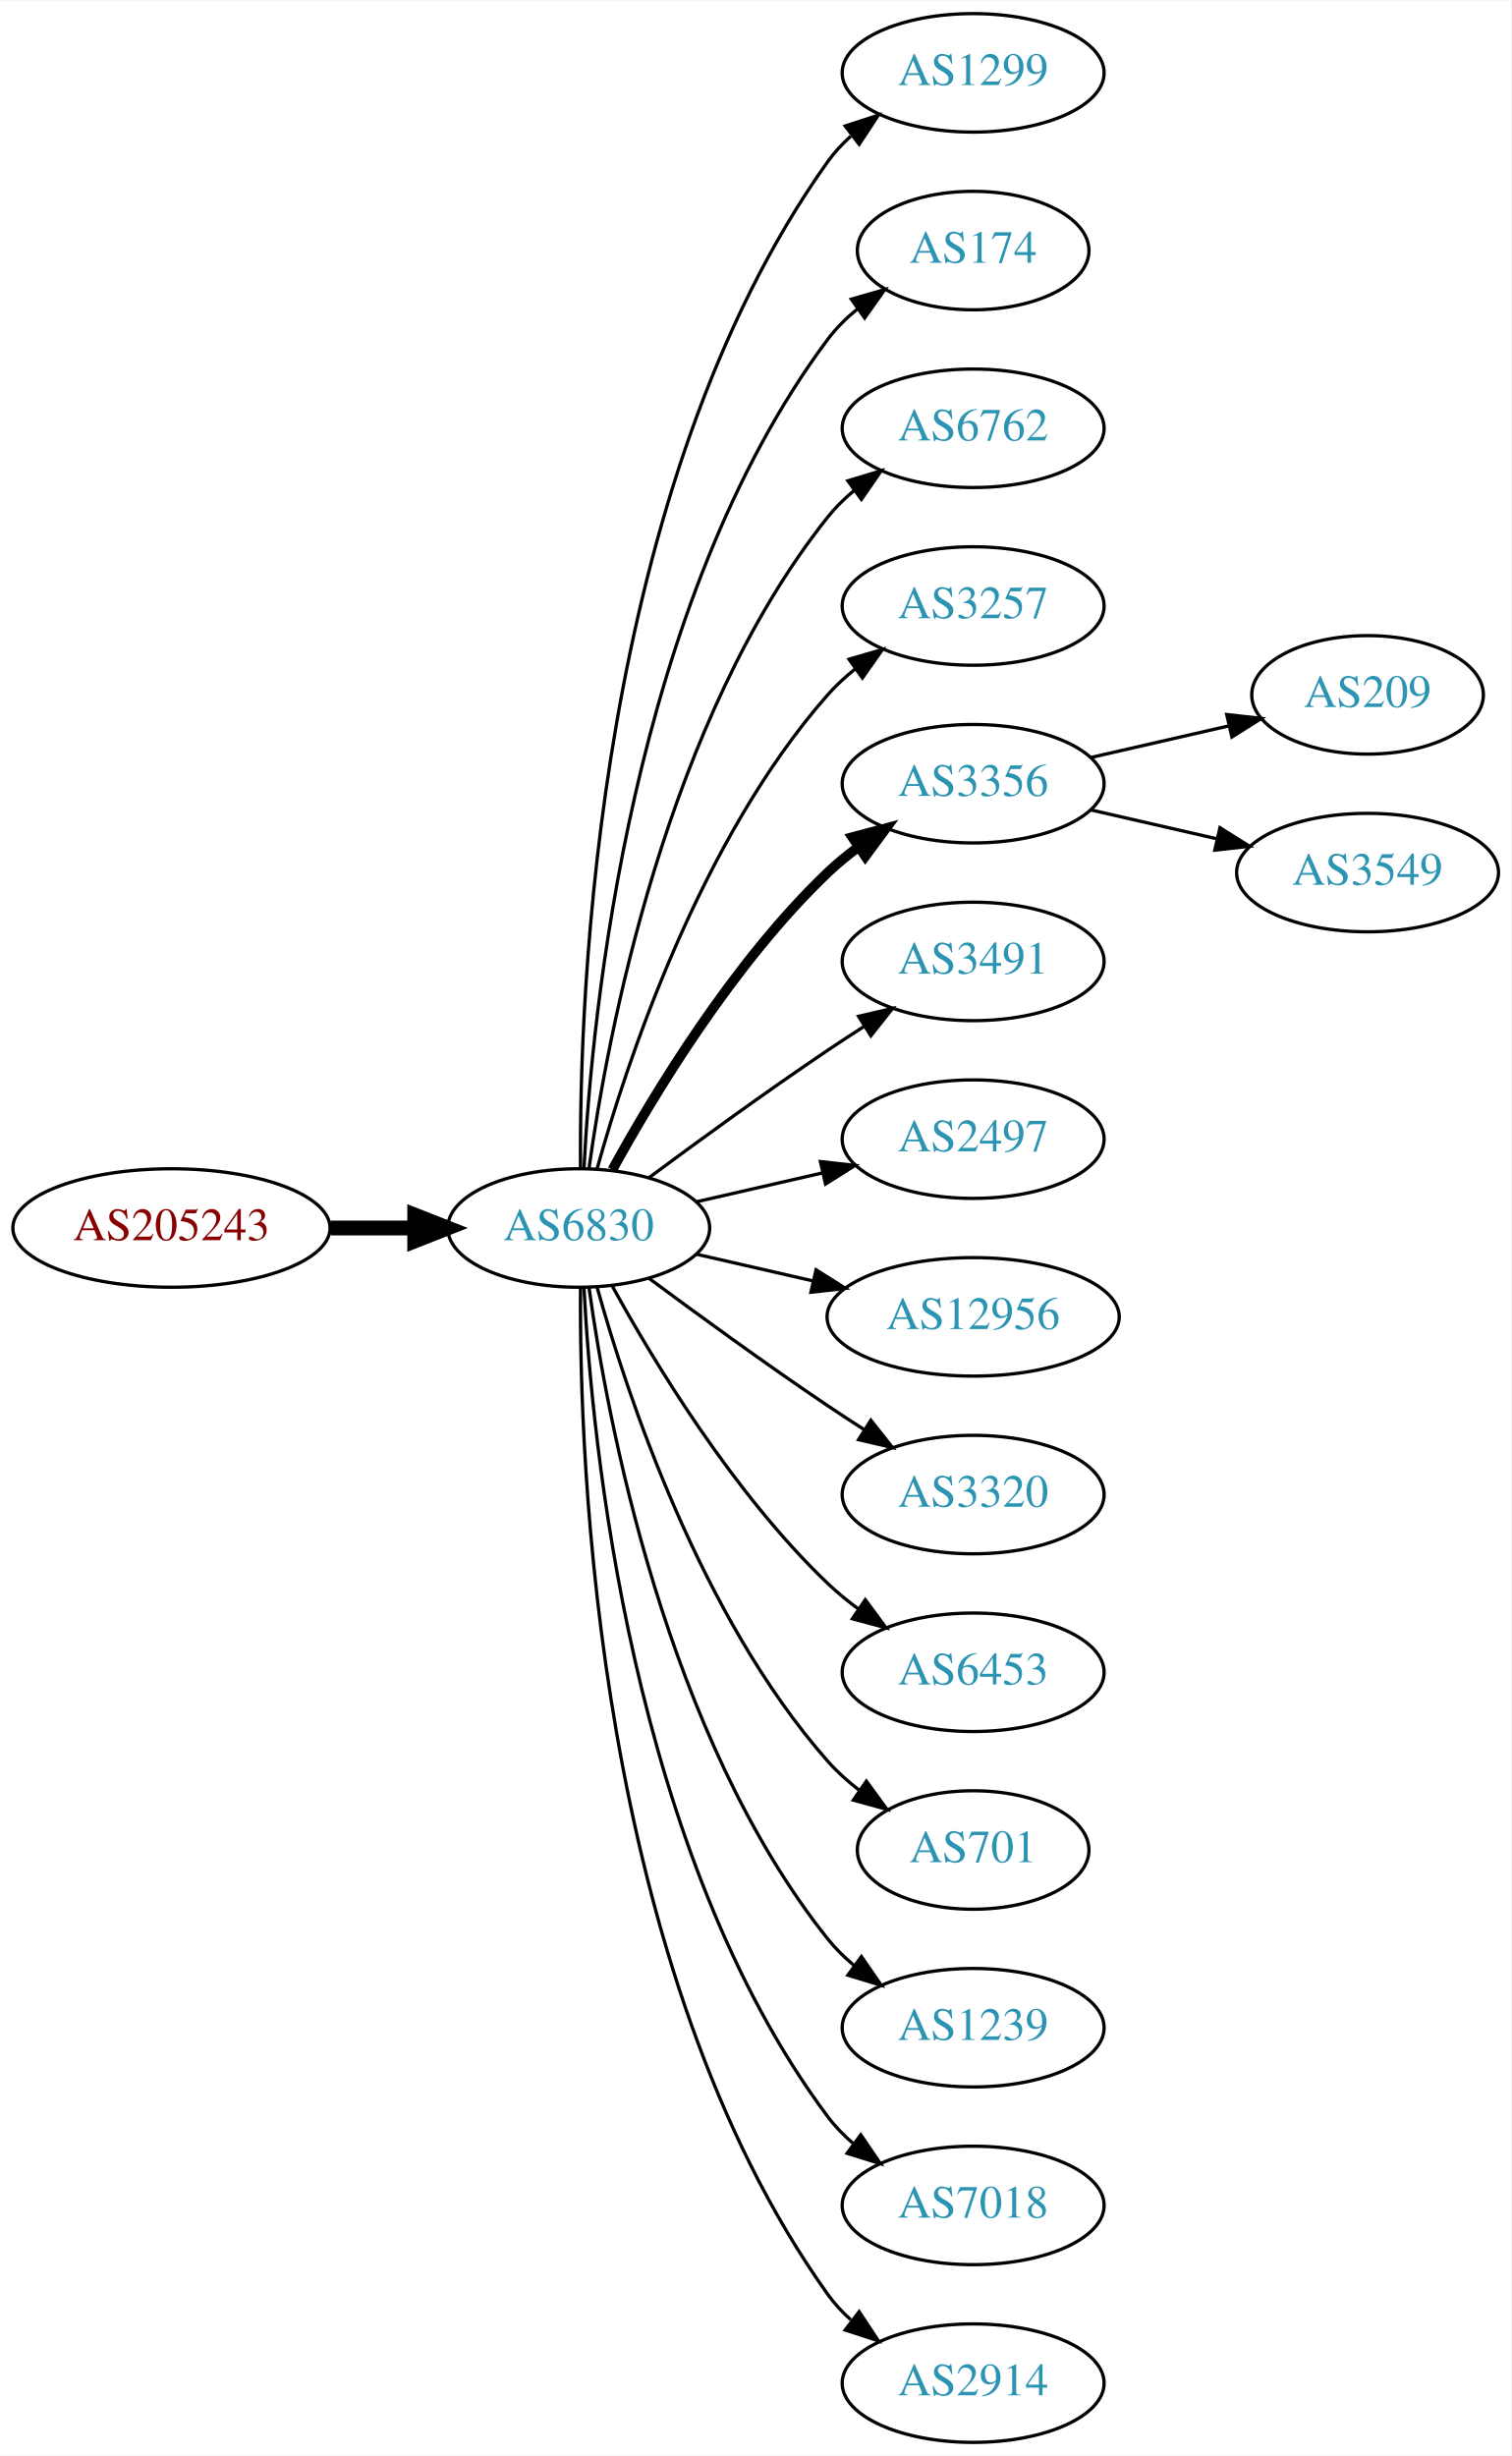
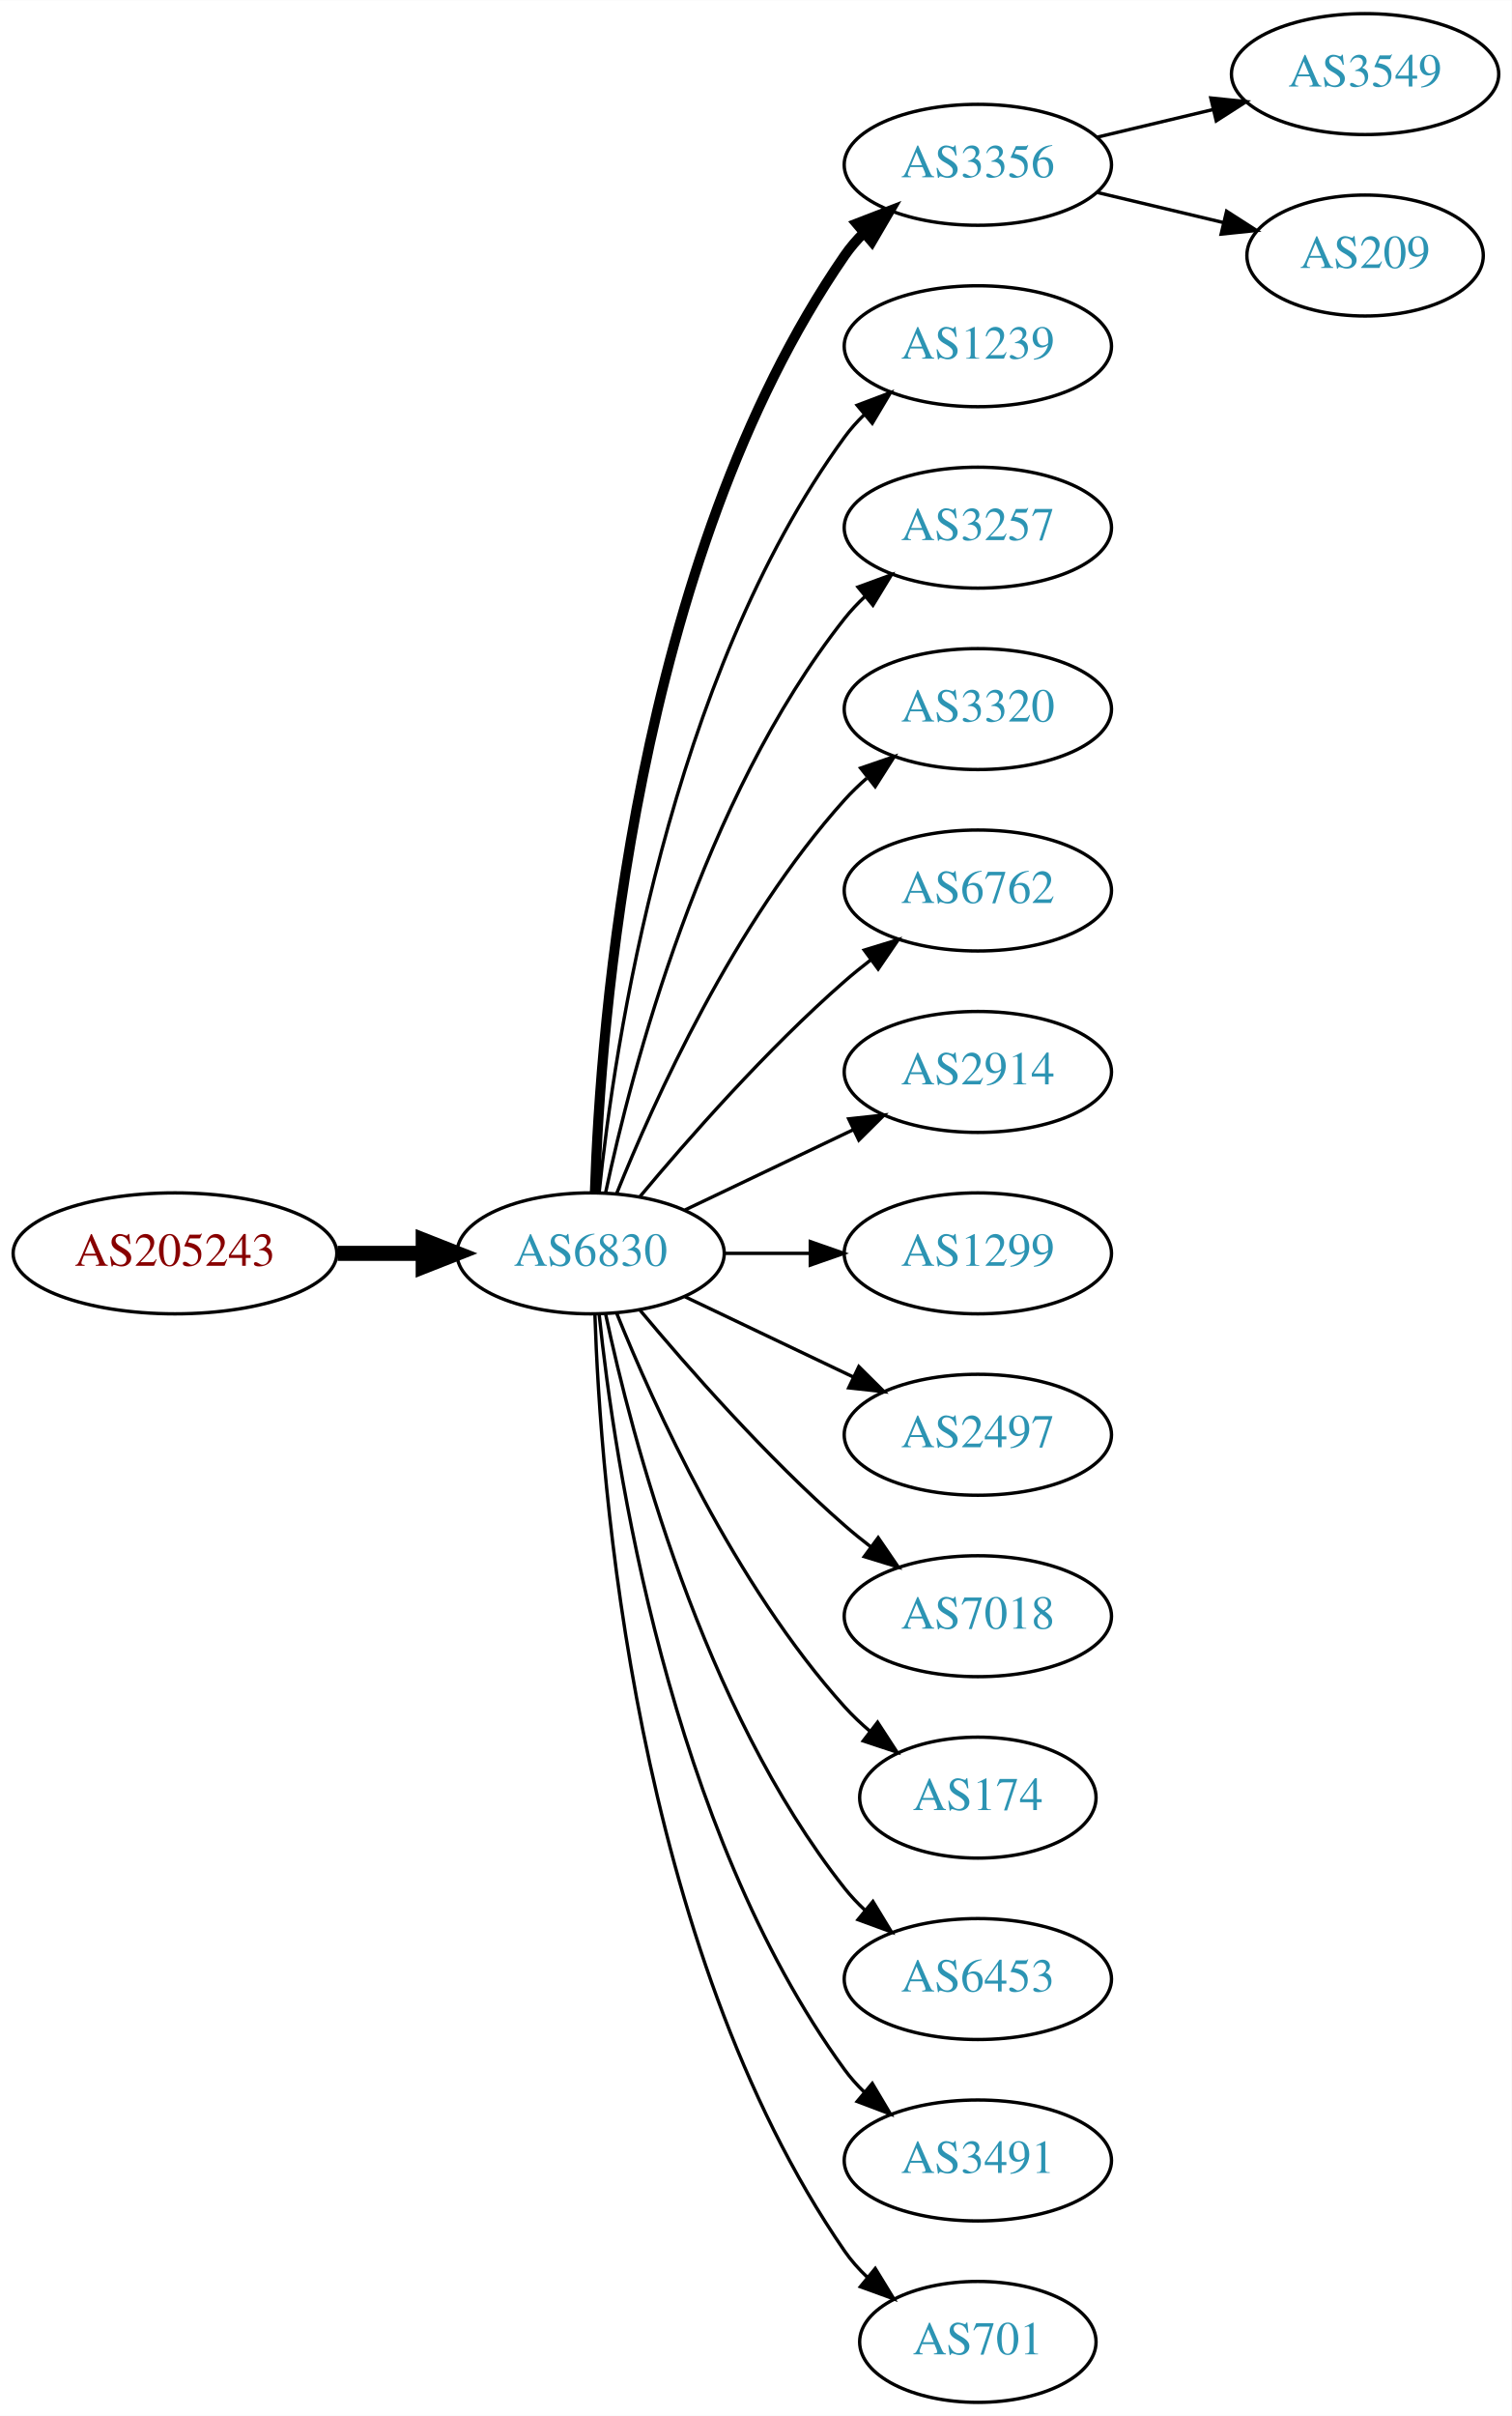
- <svg xmlns="http://www.w3.org/2000/svg" xmlns:xlink="http://www.w3.org/1999/xlink" width="459pt" height="746pt" viewBox="0.00 0.00 459.17 746.00">
-   <g id="graph0" class="graph" transform="scale(1 1) rotate(0) translate(4 742)">
-     <polygon fill="white" stroke="none" points="-4,4 -4,-742 455.17,-742 455.17,4 -4,4" />
+ <svg xmlns="http://www.w3.org/2000/svg" xmlns:xlink="http://www.w3.org/1999/xlink" width="450pt" height="719pt" viewBox="0.00 0.00 450.07 719.00">
+   <g id="graph0" class="graph" transform="scale(1 1) rotate(0) translate(4 715)">
+     <polygon fill="white" stroke="none" points="-4,4 -4,-715 446.07,-715 446.07,4 -4,4" />
    <g id="node1" class="node">
      <g id="a_node1">
        <a xlink:href="/asn/205243" xlink:title="AS205243 ~ CloudNow GmbH [AT]">
-           <ellipse fill="#ffffff" stroke="black" cx="48.096" cy="-369" rx="48.192" ry="18" />
-           <text text-anchor="middle" x="48.096" y="-365.3" font-family="Times,serif" font-size="14.00" fill="#880000">AS205243</text>
+           <ellipse fill="#ffffff" stroke="black" cx="48.096" cy="-342" rx="48.192" ry="18" />
+           <text text-anchor="middle" x="48.096" y="-338.3" font-family="Times,serif" font-size="14.00" fill="#880000">AS205243</text>
        </a>
      </g>
    </g>
    <g id="node2" class="node">
      <g id="a_node2">
        <a xlink:href="/asn/6830" xlink:title="AS6830 ~ LGI-UPC [AT]">
-           <ellipse fill="#ffffff" stroke="black" cx="171.838" cy="-369" rx="39.794" ry="18" />
-           <text text-anchor="middle" x="171.838" y="-365.3" font-family="Times,serif" font-size="14.00" fill="#2c94b3">AS6830</text>
+           <ellipse fill="#ffffff" stroke="black" cx="171.838" cy="-342" rx="39.794" ry="18" />
+           <text text-anchor="middle" x="171.838" y="-338.3" font-family="Times,serif" font-size="14.00" fill="#2c94b3">AS6830</text>
        </a>
      </g>
    </g>
    <g id="edge1" class="edge">
-       <path fill="none" stroke="black" stroke-width="4.5" d="M96.513,-369C104.867,-369 113.577,-369 121.969,-369" />
-       <polygon fill="black" stroke="black" stroke-width="4.5" points="122.004,-372.938 132.004,-369 122.004,-365.063 122.004,-372.938" />
+       <path fill="none" stroke="black" stroke-width="4.5" d="M96.513,-342C104.867,-342 113.577,-342 121.969,-342" />
+       <polygon fill="black" stroke="black" stroke-width="4.5" points="122.004,-345.938 132.004,-342 122.004,-338.063 122.004,-345.938" />
    </g>
    <g id="node3" class="node">
      <g id="a_node3">
-         <a xlink:href="/asn/1299" xlink:title="AS1299 ~ Telia Carrier [EU]">
-           <ellipse fill="#ffffff" stroke="black" cx="291.681" cy="-720" rx="39.794" ry="18" />
-           <text text-anchor="middle" x="291.681" y="-716.3" font-family="Times,serif" font-size="14.00" fill="#2c94b3">AS1299</text>
+         <a xlink:href="/asn/3356" xlink:title="AS3356 ~ Level 3 Parent, LLC [US]">
+           <ellipse fill="#ffffff" stroke="black" cx="287.131" cy="-666" rx="39.794" ry="18" />
+           <text text-anchor="middle" x="287.131" y="-662.3" font-family="Times,serif" font-size="14.00" fill="#2c94b3">AS3356</text>
        </a>
      </g>
    </g>
    <g id="edge2" class="edge">
-       <path fill="none" stroke="black" d="M172.387,-387.063C171.967,-439.503 177.121,-594.293 247.484,-693 249.486,-695.809 251.881,-698.388 254.502,-700.743" />
-       <polygon fill="black" stroke="black" points="252.807,-703.852 262.879,-707.139 257.055,-698.288 252.807,-703.852" />
+       <path fill="none" stroke="black" stroke-width="3" d="M173.118,-360.161C174.716,-409.461 184.865,-548.175 247.484,-639 249.139,-641.401 251.082,-643.656 253.201,-645.76" />
+       <polygon fill="black" stroke="black" stroke-width="3" points="251.032,-648.51 260.917,-652.322 255.566,-643.177 251.032,-648.51" />
    </g>
    <g id="node4" class="node">
      <g id="a_node4">
-         <a xlink:href="/asn/174" xlink:title="AS174 ~ Cogent Communications [US]">
-           <ellipse fill="#ffffff" stroke="black" cx="291.681" cy="-666" rx="35.194" ry="18" />
-           <text text-anchor="middle" x="291.681" y="-662.3" font-family="Times,serif" font-size="14.00" fill="#2c94b3">AS174</text>
+         <a xlink:href="/asn/1239" xlink:title="AS1239 ~ Sprint [US]">
+           <ellipse fill="#ffffff" stroke="black" cx="287.131" cy="-612" rx="39.794" ry="18" />
+           <text text-anchor="middle" x="287.131" y="-608.3" font-family="Times,serif" font-size="14.00" fill="#2c94b3">AS1239</text>
        </a>
      </g>
    </g>
    <g id="edge3" class="edge">
-       <path fill="none" stroke="black" d="M173.43,-387.023C175.806,-433.412 187.724,-558.893 247.484,-639 250.043,-642.429 253.176,-645.526 256.577,-648.295" />
-       <polygon fill="black" stroke="black" points="254.668,-651.232 264.85,-654.159 258.716,-645.521 254.668,-651.232" />
+       <path fill="none" stroke="black" d="M174.395,-360.256C178.865,-403.303 194.998,-512.94 247.484,-585 249.201,-587.357 251.188,-589.581 253.338,-591.663" />
+       <polygon fill="black" stroke="black" points="251.201,-594.439 261.112,-598.183 255.699,-589.075 251.201,-594.439" />
    </g>
    <g id="node5" class="node">
      <g id="a_node5">
-         <a xlink:href="/asn/6762" xlink:title="AS6762 ~ TELECOM ITALIA SPARKLE S.p.A. [IT]">
-           <ellipse fill="#ffffff" stroke="black" cx="291.681" cy="-612" rx="39.794" ry="18" />
-           <text text-anchor="middle" x="291.681" y="-608.3" font-family="Times,serif" font-size="14.00" fill="#2c94b3">AS6762</text>
+         <a xlink:href="/asn/3257" xlink:title="AS3257 ~ GTT [DE]">
+           <ellipse fill="#ffffff" stroke="black" cx="287.131" cy="-558" rx="39.794" ry="18" />
+           <text text-anchor="middle" x="287.131" y="-554.3" font-family="Times,serif" font-size="14.00" fill="#2c94b3">AS3257</text>
        </a>
      </g>
    </g>
    <g id="edge4" class="edge">
-       <path fill="none" stroke="black" d="M174.977,-387.17C180.477,-426.974 198.303,-523.233 247.484,-585 249.826,-587.94 252.58,-590.649 255.546,-593.121" />
-       <polygon fill="black" stroke="black" points="253.611,-596.042 263.752,-599.11 257.738,-590.388 253.611,-596.042" />
+       <path fill="none" stroke="black" d="M176.328,-360.16C183.959,-396.03 204.951,-477.155 247.484,-531 249.292,-533.288 251.345,-535.462 253.539,-537.51" />
+       <polygon fill="black" stroke="black" points="251.45,-540.323 261.399,-543.966 255.893,-534.914 251.45,-540.323" />
    </g>
    <g id="node6" class="node">
      <g id="a_node6">
-         <a xlink:href="/asn/3257" xlink:title="AS3257 ~ GTT [DE]">
-           <ellipse fill="#ffffff" stroke="black" cx="291.681" cy="-558" rx="39.794" ry="18" />
-           <text text-anchor="middle" x="291.681" y="-554.3" font-family="Times,serif" font-size="14.00" fill="#2c94b3">AS3257</text>
+         <a xlink:href="/asn/3320" xlink:title="AS3320 ~ DTAG [DE]">
+           <ellipse fill="#ffffff" stroke="black" cx="287.131" cy="-504" rx="39.794" ry="18" />
+           <text text-anchor="middle" x="287.131" y="-500.3" font-family="Times,serif" font-size="14.00" fill="#2c94b3">AS3320</text>
        </a>
      </g>
    </g>
    <g id="edge5" class="edge">
-       <path fill="none" stroke="black" d="M177.411,-386.946C186.317,-418.995 208.601,-486.842 247.484,-531 249.968,-533.821 252.818,-536.449 255.844,-538.871" />
-       <polygon fill="black" stroke="black" points="253.961,-541.828 264.133,-544.791 258.029,-536.131 253.961,-541.828" />
+       <path fill="none" stroke="black" d="M179.586,-359.787C190.637,-387.243 214.69,-440.578 247.484,-477 249.487,-479.224 251.706,-481.363 254.038,-483.397" />
+       <polygon fill="black" stroke="black" points="252.236,-486.433 262.257,-489.873 256.569,-480.935 252.236,-486.433" />
    </g>
    <g id="node7" class="node">
      <g id="a_node7">
-         <a xlink:href="/asn/3356" xlink:title="AS3356 ~ Level 3 Parent, LLC [US]">
-           <ellipse fill="#ffffff" stroke="black" cx="291.681" cy="-504" rx="39.794" ry="18" />
-           <text text-anchor="middle" x="291.681" y="-500.3" font-family="Times,serif" font-size="14.00" fill="#2c94b3">AS3356</text>
+         <a xlink:href="/asn/6762" xlink:title="AS6762 ~ TELECOM ITALIA SPARKLE S.p.A. [IT]">
+           <ellipse fill="#ffffff" stroke="black" cx="287.131" cy="-450" rx="39.794" ry="18" />
+           <text text-anchor="middle" x="287.131" y="-446.3" font-family="Times,serif" font-size="14.00" fill="#2c94b3">AS6762</text>
        </a>
      </g>
    </g>
    <g id="edge6" class="edge">
-       <path fill="none" stroke="black" stroke-width="3" d="M182.079,-386.713C194.625,-409.561 218.802,-449.611 247.484,-477 250.353,-479.739 253.542,-482.347 256.851,-484.785" />
-       <polygon fill="black" stroke="black" stroke-width="3" points="254.974,-487.742 265.21,-490.477 258.914,-481.956 254.974,-487.742" />
+       <path fill="none" stroke="black" d="M186.468,-358.817C200.751,-375.929 224.297,-402.745 247.484,-423 249.95,-425.154 252.589,-427.294 255.286,-429.372" />
+       <polygon fill="black" stroke="black" points="253.311,-432.264 263.44,-435.37 257.459,-426.625 253.311,-432.264" />
    </g>
    <g id="node8" class="node">
      <g id="a_node8">
-         <a xlink:href="/asn/3491" xlink:title="AS3491 ~ PCCW Global, Inc. [US]">
-           <ellipse fill="#ffffff" stroke="black" cx="291.681" cy="-450" rx="39.794" ry="18" />
-           <text text-anchor="middle" x="291.681" y="-446.3" font-family="Times,serif" font-size="14.00" fill="#2c94b3">AS3491</text>
+         <a xlink:href="/asn/2914" xlink:title="AS2914 ~ NTT America, Inc. [US]">
+           <ellipse fill="#ffffff" stroke="black" cx="287.131" cy="-396" rx="39.794" ry="18" />
+           <text text-anchor="middle" x="287.131" y="-392.3" font-family="Times,serif" font-size="14.00" fill="#2c94b3">AS2914</text>
        </a>
      </g>
    </g>
    <g id="edge7" class="edge">
-       <path fill="none" stroke="black" d="M193.168,-384.277C208.031,-395.304 228.775,-410.407 247.484,-423 251.033,-425.389 254.784,-427.839 258.532,-430.242" />
-       <polygon fill="black" stroke="black" points="256.858,-433.325 267.181,-435.712 260.6,-427.409 256.858,-433.325" />
+       <path fill="none" stroke="black" d="M199.974,-354.934C214.968,-362.081 233.789,-371.052 250.013,-378.785" />
+       <polygon fill="black" stroke="black" points="248.683,-382.028 259.216,-383.171 251.695,-375.709 248.683,-382.028" />
    </g>
    <g id="node9" class="node">
      <g id="a_node9">
-         <a xlink:href="/asn/2497" xlink:title="AS2497 ~ Internet Initiative Japan Inc. [JP]">
-           <ellipse fill="#ffffff" stroke="black" cx="291.681" cy="-396" rx="39.794" ry="18" />
-           <text text-anchor="middle" x="291.681" y="-392.3" font-family="Times,serif" font-size="14.00" fill="#2c94b3">AS2497</text>
+         <a xlink:href="/asn/1299" xlink:title="AS1299 ~ Telia Carrier [EU]">
+           <ellipse fill="#ffffff" stroke="black" cx="287.131" cy="-342" rx="39.794" ry="18" />
+           <text text-anchor="middle" x="287.131" y="-338.3" font-family="Times,serif" font-size="14.00" fill="#2c94b3">AS1299</text>
        </a>
      </g>
    </g>
    <g id="edge8" class="edge">
-       <path fill="none" stroke="black" d="M207.557,-376.955C219.557,-379.704 233.178,-382.825 245.871,-385.733" />
-       <polygon fill="black" stroke="black" points="245.273,-389.187 255.802,-388.009 246.836,-382.364 245.273,-389.187" />
+       <path fill="none" stroke="black" d="M211.51,-342C219.713,-342 228.477,-342 237.009,-342" />
+       <polygon fill="black" stroke="black" points="237.248,-345.5 247.248,-342 237.248,-338.5 237.248,-345.5" />
    </g>
    <g id="node10" class="node">
      <g id="a_node10">
-         <a xlink:href="/asn/12956" xlink:title="AS12956 ~ TELXIUS [ES]">
-           <ellipse fill="#ffffff" stroke="black" cx="291.681" cy="-342" rx="44.393" ry="18" />
-           <text text-anchor="middle" x="291.681" y="-338.3" font-family="Times,serif" font-size="14.00" fill="#2c94b3">AS12956</text>
+         <a xlink:href="/asn/2497" xlink:title="AS2497 ~ Internet Initiative Japan Inc. [JP]">
+           <ellipse fill="#ffffff" stroke="black" cx="287.131" cy="-288" rx="39.794" ry="18" />
+           <text text-anchor="middle" x="287.131" y="-284.3" font-family="Times,serif" font-size="14.00" fill="#2c94b3">AS2497</text>
        </a>
      </g>
    </g>
    <g id="edge9" class="edge">
-       <path fill="none" stroke="black" d="M207.557,-361.045C218.696,-358.493 231.231,-355.621 243.124,-352.896" />
-       <polygon fill="black" stroke="black" points="243.953,-356.297 252.918,-350.652 242.389,-349.474 243.953,-356.297" />
+       <path fill="none" stroke="black" d="M199.974,-329.066C214.968,-321.919 233.789,-312.948 250.013,-305.215" />
+       <polygon fill="black" stroke="black" points="251.695,-308.291 259.216,-300.829 248.683,-301.972 251.695,-308.291" />
    </g>
    <g id="node11" class="node">
      <g id="a_node11">
-         <a xlink:href="/asn/3320" xlink:title="AS3320 ~ DTAG [DE]">
-           <ellipse fill="#ffffff" stroke="black" cx="291.681" cy="-288" rx="39.794" ry="18" />
-           <text text-anchor="middle" x="291.681" y="-284.3" font-family="Times,serif" font-size="14.00" fill="#2c94b3">AS3320</text>
+         <a xlink:href="/asn/7018" xlink:title="AS7018 ~ AT&amp;T Services, Inc. [US]">
+           <ellipse fill="#ffffff" stroke="black" cx="287.131" cy="-234" rx="39.794" ry="18" />
+           <text text-anchor="middle" x="287.131" y="-230.3" font-family="Times,serif" font-size="14.00" fill="#2c94b3">AS7018</text>
        </a>
      </g>
    </g>
    <g id="edge10" class="edge">
-       <path fill="none" stroke="black" d="M193.168,-353.723C208.031,-342.696 228.775,-327.593 247.484,-315 251.033,-312.611 254.784,-310.161 258.532,-307.758" />
-       <polygon fill="black" stroke="black" points="260.6,-310.591 267.181,-302.288 256.858,-304.675 260.6,-310.591" />
+       <path fill="none" stroke="black" d="M186.468,-325.183C200.751,-308.071 224.297,-281.255 247.484,-261 249.95,-258.846 252.589,-256.706 255.286,-254.628" />
+       <polygon fill="black" stroke="black" points="257.459,-257.375 263.44,-248.63 253.311,-251.736 257.459,-257.375" />
    </g>
    <g id="node12" class="node">
      <g id="a_node12">
-         <a xlink:href="/asn/6453" xlink:title="AS6453 ~ TATA COMMUNICATIONS (AMERICA) INC [US]">
-           <ellipse fill="#ffffff" stroke="black" cx="291.681" cy="-234" rx="39.794" ry="18" />
-           <text text-anchor="middle" x="291.681" y="-230.3" font-family="Times,serif" font-size="14.00" fill="#2c94b3">AS6453</text>
+         <a xlink:href="/asn/174" xlink:title="AS174 ~ Cogent Communications [US]">
+           <ellipse fill="#ffffff" stroke="black" cx="287.131" cy="-180" rx="35.194" ry="18" />
+           <text text-anchor="middle" x="287.131" y="-176.3" font-family="Times,serif" font-size="14.00" fill="#2c94b3">AS174</text>
        </a>
      </g>
    </g>
    <g id="edge11" class="edge">
-       <path fill="none" stroke="black" d="M182.079,-351.287C194.625,-328.439 218.802,-288.389 247.484,-261 250.353,-258.261 253.542,-255.653 256.851,-253.215" />
-       <polygon fill="black" stroke="black" points="258.914,-256.044 265.21,-247.523 254.974,-250.258 258.914,-256.044" />
+       <path fill="none" stroke="black" d="M179.586,-324.213C190.637,-296.757 214.69,-243.422 247.484,-207 249.8,-204.428 252.405,-201.97 255.14,-199.657" />
+       <polygon fill="black" stroke="black" points="257.279,-202.428 263.064,-193.552 253.006,-196.883 257.279,-202.428" />
    </g>
    <g id="node13" class="node">
      <g id="a_node13">
-         <a xlink:href="/asn/701" xlink:title="AS701 ~ UUNET [US]">
-           <ellipse fill="#ffffff" stroke="black" cx="291.681" cy="-180" rx="35.194" ry="18" />
-           <text text-anchor="middle" x="291.681" y="-176.3" font-family="Times,serif" font-size="14.00" fill="#2c94b3">AS701</text>
+         <a xlink:href="/asn/6453" xlink:title="AS6453 ~ TATA COMMUNICATIONS (AMERICA) INC [US]">
+           <ellipse fill="#ffffff" stroke="black" cx="287.131" cy="-126" rx="39.794" ry="18" />
+           <text text-anchor="middle" x="287.131" y="-122.3" font-family="Times,serif" font-size="14.00" fill="#2c94b3">AS6453</text>
        </a>
      </g>
    </g>
    <g id="edge12" class="edge">
-       <path fill="none" stroke="black" d="M177.411,-351.054C186.317,-319.005 208.601,-251.158 247.484,-207 250.312,-203.789 253.613,-200.828 257.108,-198.136" />
-       <polygon fill="black" stroke="black" points="259.242,-200.916 265.483,-192.355 255.265,-195.155 259.242,-200.916" />
+       <path fill="none" stroke="black" d="M176.328,-323.84C183.959,-287.97 204.951,-206.845 247.484,-153 249.292,-150.712 251.345,-148.538 253.539,-146.49" />
+       <polygon fill="black" stroke="black" points="255.893,-149.086 261.399,-140.034 251.45,-143.677 255.893,-149.086" />
    </g>
    <g id="node14" class="node">
      <g id="a_node14">
-         <a xlink:href="/asn/1239" xlink:title="AS1239 ~ Sprint [US]">
-           <ellipse fill="#ffffff" stroke="black" cx="291.681" cy="-126" rx="39.794" ry="18" />
-           <text text-anchor="middle" x="291.681" y="-122.3" font-family="Times,serif" font-size="14.00" fill="#2c94b3">AS1239</text>
+         <a xlink:href="/asn/3491" xlink:title="AS3491 ~ PCCW Global, Inc. [US]">
+           <ellipse fill="#ffffff" stroke="black" cx="287.131" cy="-72" rx="39.794" ry="18" />
+           <text text-anchor="middle" x="287.131" y="-68.3" font-family="Times,serif" font-size="14.00" fill="#2c94b3">AS3491</text>
        </a>
      </g>
    </g>
    <g id="edge13" class="edge">
-       <path fill="none" stroke="black" d="M174.977,-350.83C180.477,-311.026 198.303,-214.767 247.484,-153 249.826,-150.06 252.58,-147.351 255.546,-144.879" />
-       <polygon fill="black" stroke="black" points="257.738,-147.612 263.752,-138.89 253.611,-141.958 257.738,-147.612" />
+       <path fill="none" stroke="black" d="M174.395,-323.744C178.865,-280.697 194.998,-171.06 247.484,-99 249.201,-96.643 251.188,-94.419 253.338,-92.337" />
+       <polygon fill="black" stroke="black" points="255.699,-94.925 261.112,-85.817 251.201,-89.561 255.699,-94.925" />
    </g>
    <g id="node15" class="node">
      <g id="a_node15">
-         <a xlink:href="/asn/7018" xlink:title="AS7018 ~ AT&amp;T Services, Inc. [US]">
-           <ellipse fill="#ffffff" stroke="black" cx="291.681" cy="-72" rx="39.794" ry="18" />
-           <text text-anchor="middle" x="291.681" y="-68.3" font-family="Times,serif" font-size="14.00" fill="#2c94b3">AS7018</text>
+         <a xlink:href="/asn/701" xlink:title="AS701 ~ UUNET [US]">
+           <ellipse fill="#ffffff" stroke="black" cx="287.131" cy="-18" rx="35.194" ry="18" />
+           <text text-anchor="middle" x="287.131" y="-14.3" font-family="Times,serif" font-size="14.00" fill="#2c94b3">AS701</text>
        </a>
      </g>
    </g>
    <g id="edge14" class="edge">
-       <path fill="none" stroke="black" d="M173.43,-350.977C175.806,-304.588 187.724,-179.107 247.484,-99 249.732,-95.987 252.424,-93.231 255.35,-90.728" />
-       <polygon fill="black" stroke="black" points="257.545,-93.459 263.502,-84.697 253.381,-87.831 257.545,-93.459" />
+       <path fill="none" stroke="black" d="M173.118,-323.839C174.716,-274.539 184.865,-135.825 247.484,-45 249.389,-42.237 251.675,-39.667 254.171,-37.298" />
+       <polygon fill="black" stroke="black" points="256.589,-39.843 262.119,-30.806 252.16,-34.421 256.589,-39.843" />
    </g>
    <g id="node16" class="node">
      <g id="a_node16">
-         <a xlink:href="/asn/2914" xlink:title="AS2914 ~ NTT America, Inc. [US]">
-           <ellipse fill="#ffffff" stroke="black" cx="291.681" cy="-18" rx="39.794" ry="18" />
-           <text text-anchor="middle" x="291.681" y="-14.3" font-family="Times,serif" font-size="14.00" fill="#2c94b3">AS2914</text>
+         <a xlink:href="/asn/3549" xlink:title="AS3549 ~ Level 3 Parent, LLC [US]">
+           <ellipse fill="#ffffff" stroke="black" cx="402.424" cy="-693" rx="39.794" ry="18" />
+           <text text-anchor="middle" x="402.424" y="-689.3" font-family="Times,serif" font-size="14.00" fill="#2c94b3">AS3549</text>
        </a>
      </g>
    </g>
    <g id="edge15" class="edge">
-       <path fill="none" stroke="black" d="M172.387,-350.937C171.967,-298.497 177.121,-143.707 247.484,-45 249.486,-42.191 251.881,-39.612 254.502,-37.257" />
-       <polygon fill="black" stroke="black" points="257.055,-39.712 262.879,-30.861 252.807,-34.148 257.055,-39.712" />
+       <path fill="none" stroke="black" d="M322.738,-674.248C333.609,-676.838 345.764,-679.735 357.206,-682.462" />
+       <polygon fill="black" stroke="black" points="356.49,-685.889 367.029,-684.803 358.112,-679.08 356.49,-685.889" />
    </g>
    <g id="node17" class="node">
      <g id="a_node17">
        <a xlink:href="/asn/209" xlink:title="AS209 ~ CenturyLink Communications, LLC [US]">
-           <ellipse fill="#ffffff" stroke="black" cx="411.523" cy="-531" rx="35.194" ry="18" />
-           <text text-anchor="middle" x="411.523" y="-527.3" font-family="Times,serif" font-size="14.00" fill="#2c94b3">AS209</text>
+           <ellipse fill="#ffffff" stroke="black" cx="402.424" cy="-639" rx="35.194" ry="18" />
+           <text text-anchor="middle" x="402.424" y="-635.3" font-family="Times,serif" font-size="14.00" fill="#2c94b3">AS209</text>
        </a>
      </g>
    </g>
    <g id="edge16" class="edge">
-       <path fill="none" stroke="black" d="M327.4,-511.955C340.492,-514.955 355.514,-518.396 369.155,-521.522" />
-       <polygon fill="black" stroke="black" points="368.733,-525.016 379.262,-523.838 370.297,-518.193 368.733,-525.016" />
-     </g>
-     <g id="node18" class="node">
-       <g id="a_node18">
-         <a xlink:href="/asn/3549" xlink:title="AS3549 ~ Level 3 Parent, LLC [US]">
-           <ellipse fill="#ffffff" stroke="black" cx="411.523" cy="-477" rx="39.794" ry="18" />
-           <text text-anchor="middle" x="411.523" y="-473.3" font-family="Times,serif" font-size="14.00" fill="#2c94b3">AS3549</text>
-         </a>
-       </g>
-     </g>
-     <g id="edge17" class="edge">
-       <path fill="none" stroke="black" d="M327.4,-496.045C339.4,-493.296 353.021,-490.175 365.713,-487.267" />
-       <polygon fill="black" stroke="black" points="366.679,-490.636 375.645,-484.991 365.116,-483.813 366.679,-490.636" />
+       <path fill="none" stroke="black" d="M322.738,-657.752C334.533,-654.942 347.837,-651.771 360.105,-648.847" />
+       <polygon fill="black" stroke="black" points="361.194,-652.186 370.11,-646.463 359.571,-645.376 361.194,-652.186" />
    </g>
  </g>
</svg>
